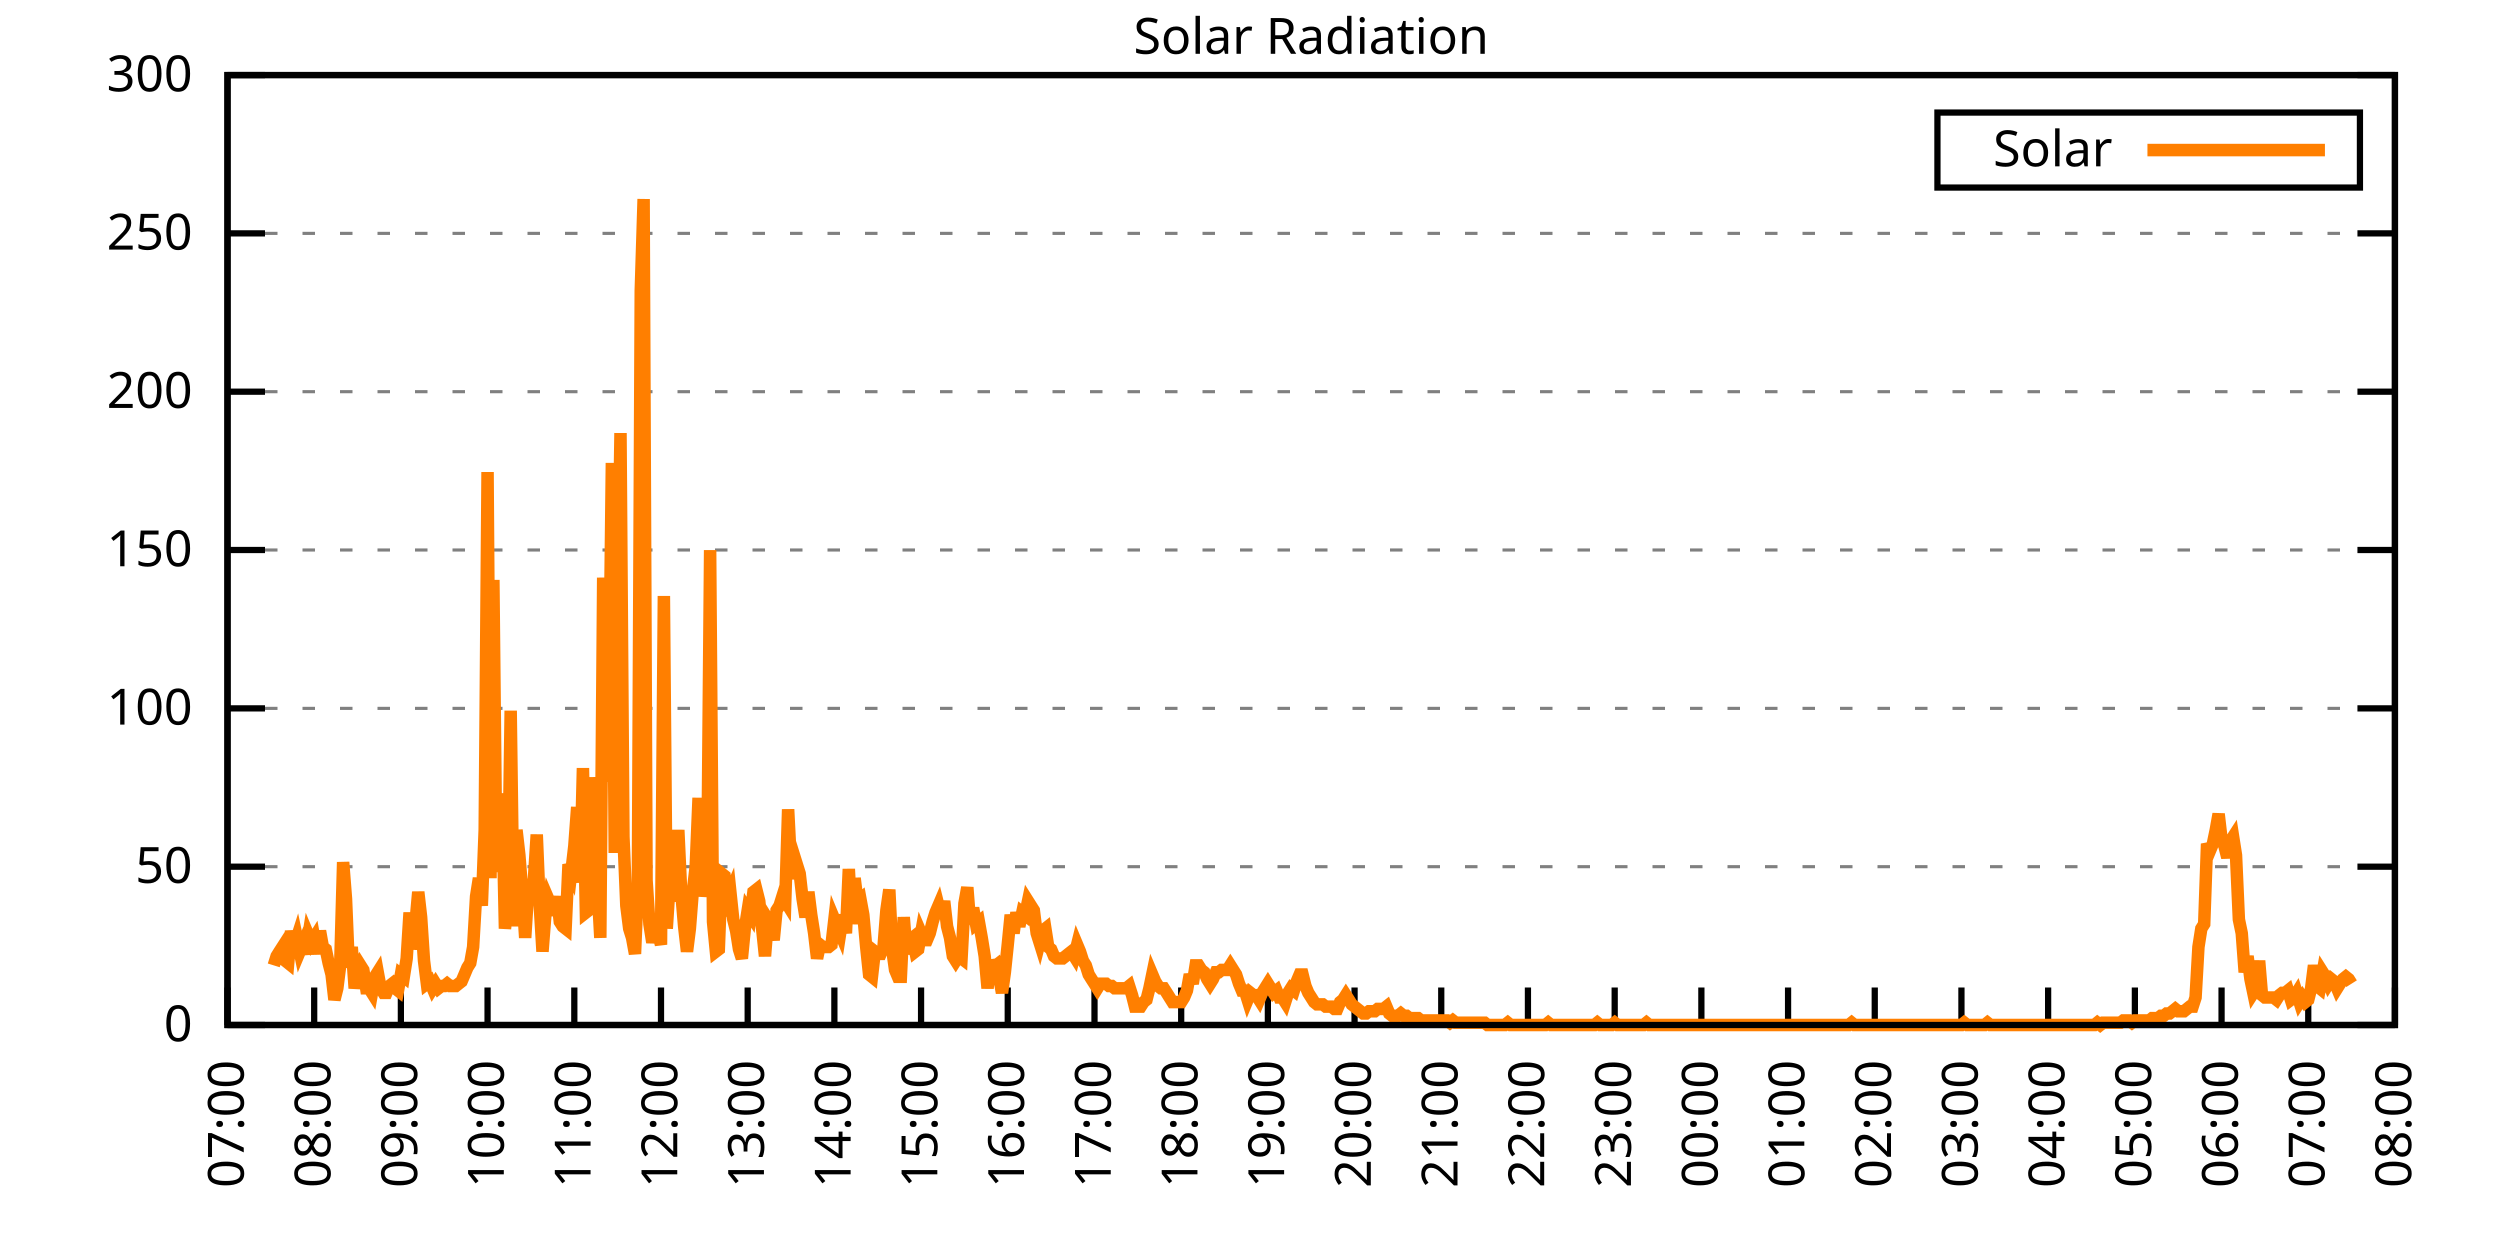
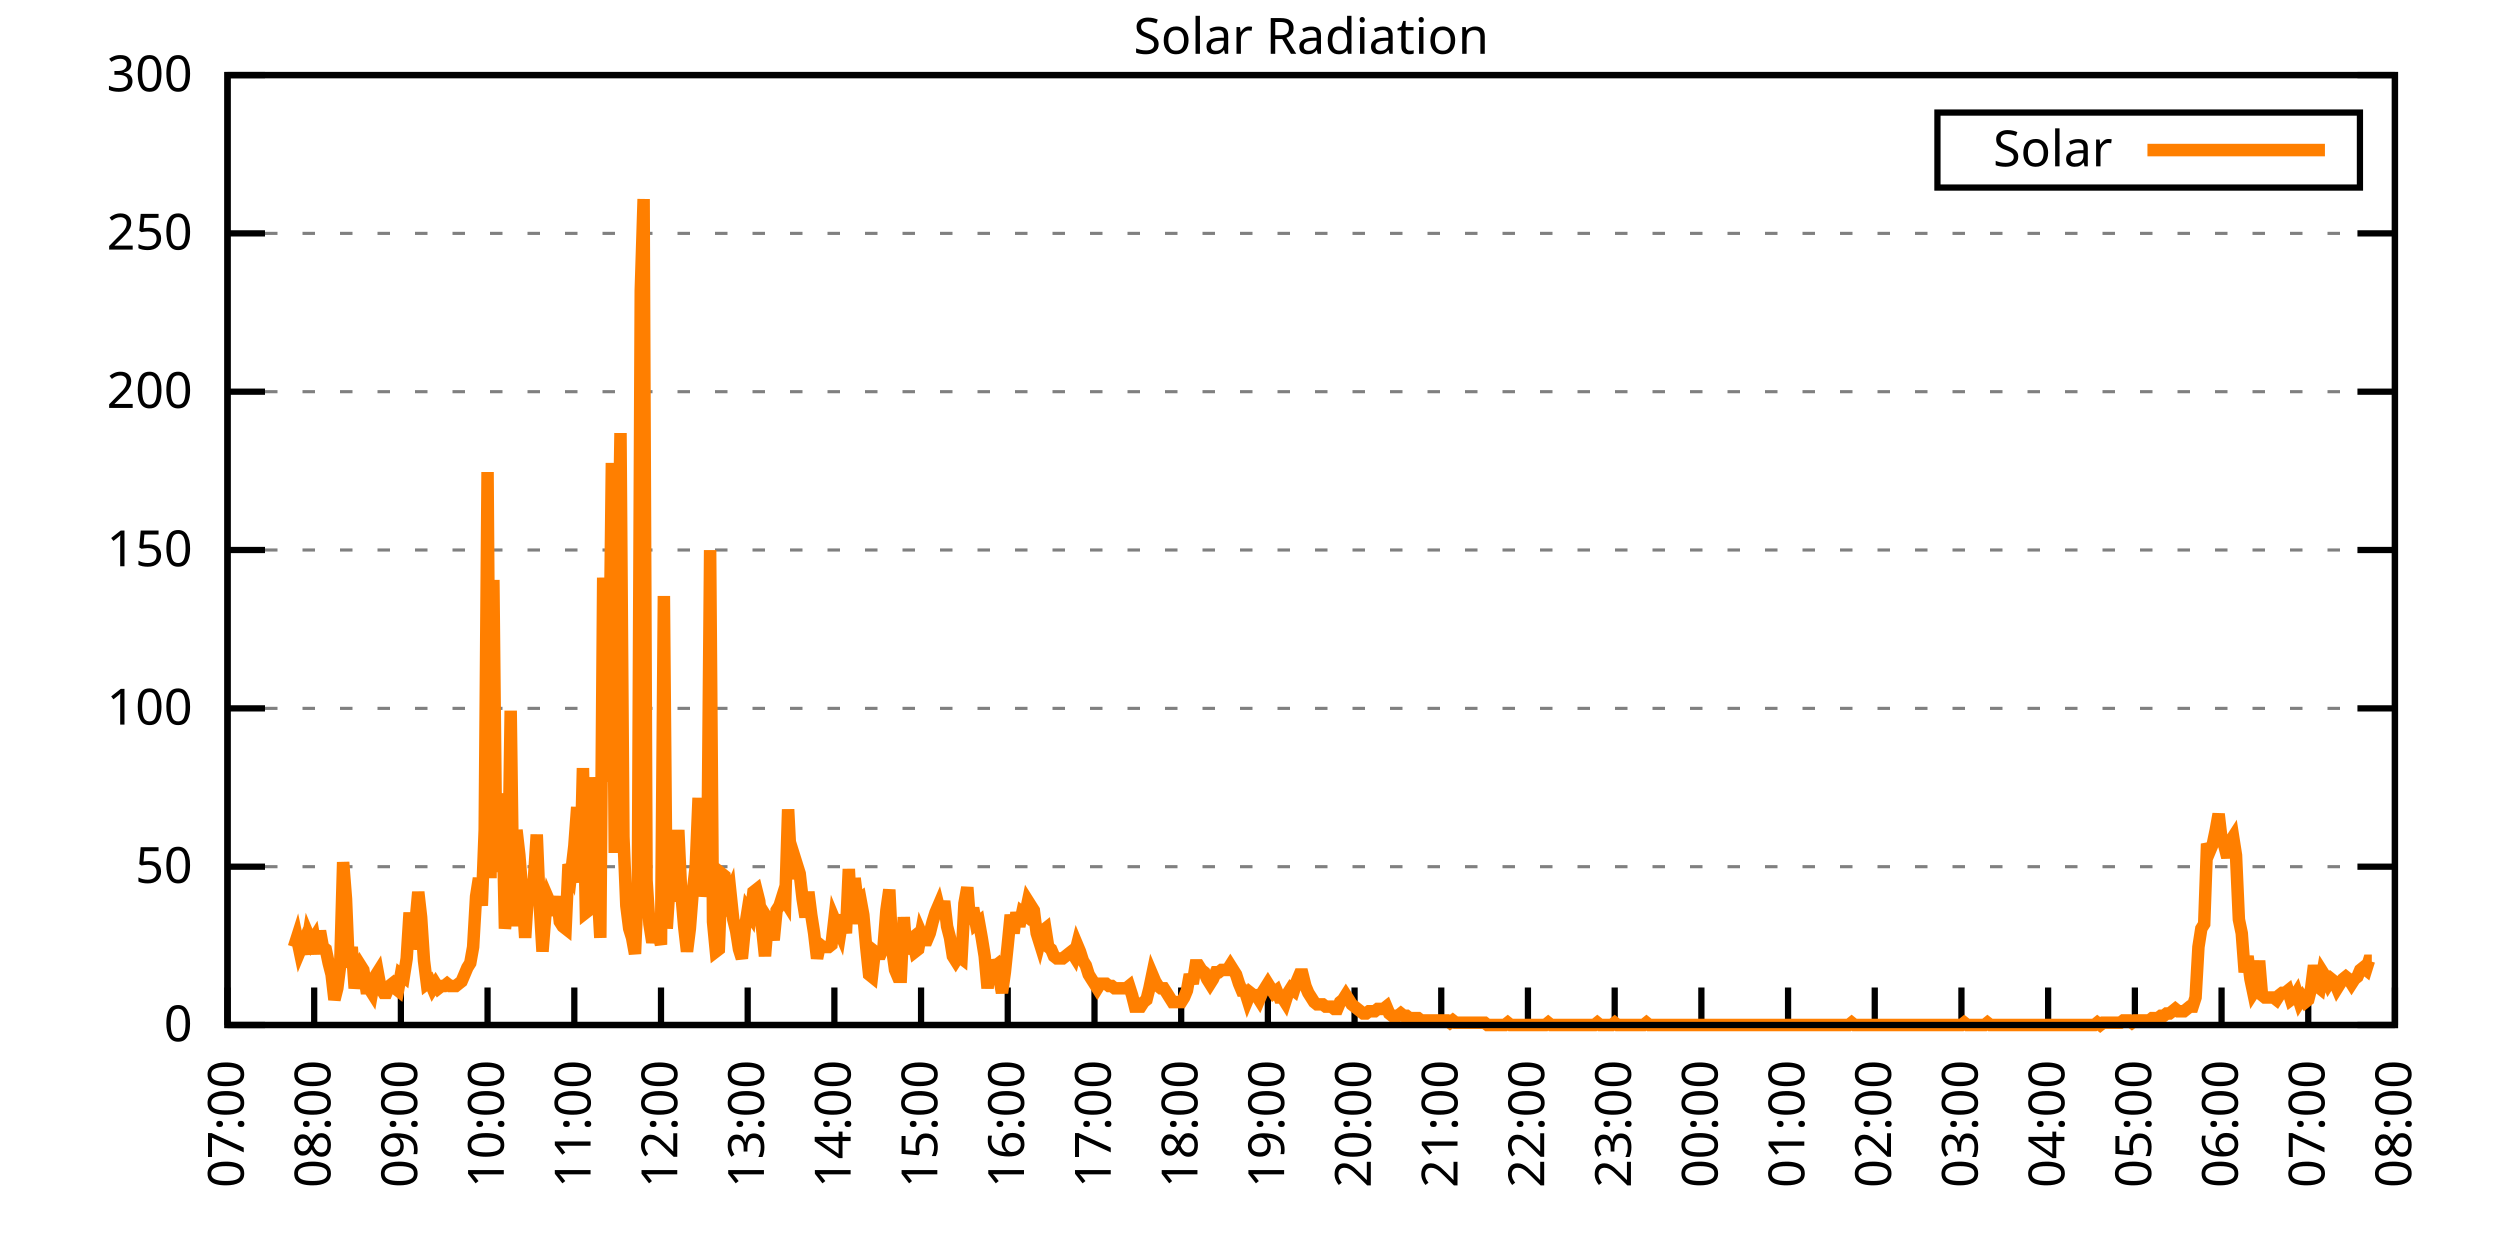
<svg xmlns="http://www.w3.org/2000/svg" xmlns:xlink="http://www.w3.org/1999/xlink" width="400" height="200" viewBox="0 0 400 200">
  <g id="gnuplot_canvas">
    <rect x="0" y="0" width="400" height="200" fill="none" />
    <defs>
      <circle id="gpDot" r="0.5" stroke-width="0.5" stroke="currentColor" />
      <path id="gpPt0" stroke-width="0.333" stroke="currentColor" d="M-1,0 h2 M0,-1 v2" />
      <path id="gpPt1" stroke-width="0.333" stroke="currentColor" d="M-1,-1 L1,1 M1,-1 L-1,1" />
      <path id="gpPt2" stroke-width="0.333" stroke="currentColor" d="M-1,0 L1,0 M0,-1 L0,1 M-1,-1 L1,1 M-1,1 L1,-1" />
      <rect id="gpPt3" stroke-width="0.333" stroke="currentColor" x="-1" y="-1" width="2" height="2" />
      <rect id="gpPt4" stroke-width="0.333" stroke="currentColor" fill="currentColor" x="-1" y="-1" width="2" height="2" />
      <circle id="gpPt5" stroke-width="0.333" stroke="currentColor" cx="0" cy="0" r="1" />
      <use xlink:href="#gpPt5" id="gpPt6" fill="currentColor" stroke="none" />
      <path id="gpPt7" stroke-width="0.333" stroke="currentColor" d="M0,-1.33 L-1.33,0.67 L1.33,0.67 z" />
      <use xlink:href="#gpPt7" id="gpPt8" fill="currentColor" stroke="none" />
      <use xlink:href="#gpPt7" id="gpPt9" stroke="currentColor" transform="rotate(180)" />
      <use xlink:href="#gpPt9" id="gpPt10" fill="currentColor" stroke="none" />
      <use xlink:href="#gpPt3" id="gpPt11" stroke="currentColor" transform="rotate(45)" />
      <use xlink:href="#gpPt11" id="gpPt12" fill="currentColor" stroke="none" />
      <path id="gpPt13" stroke-width="0.333" stroke="currentColor" d="M0,1.330 L1.265,0.411 L0.782,-1.067 L-0.782,-1.076 L-1.265,0.411 z" />
      <use xlink:href="#gpPt13" id="gpPt14" fill="currentColor" stroke="none" />
      <filter id="textbox" filterUnits="objectBoundingBox" x="0" y="0" height="1" width="1">
        <feFlood flood-color="white" flood-opacity="1" result="bgnd" />
        <feComposite in="SourceGraphic" in2="bgnd" operator="atop" />
      </filter>
      <filter id="greybox" filterUnits="objectBoundingBox" x="0" y="0" height="1" width="1">
        <feFlood flood-color="lightgrey" flood-opacity="1" result="grey" />
        <feComposite in="SourceGraphic" in2="grey" operator="atop" />
      </filter>
    </defs>
    <g fill="none" color="white" stroke="currentColor" stroke-width="1.00" stroke-linecap="butt" stroke-linejoin="miter">
</g>
    <g fill="none" color="black" stroke="currentColor" stroke-width="1.00" stroke-linecap="butt" stroke-linejoin="miter">
      <g stroke="none" shape-rendering="crispEdges">
        <polygon fill="rgb(255, 255, 255)" points="36.40,164.00 383.18,164.00 383.18,12.02 36.40,12.02 " />
      </g>
    </g>
    <g fill="none" color="black" stroke="currentColor" stroke-width="1.00" stroke-linecap="butt" stroke-linejoin="miter">
</g>
    <g fill="none" color="black" stroke="black" stroke-width="0.50" stroke-linecap="butt" stroke-linejoin="miter">
</g>
    <g fill="none" color="gray" stroke="currentColor" stroke-width="0.50" stroke-linecap="butt" stroke-linejoin="miter">
      <path stroke="gray" stroke-dasharray="2,4" class="gridline" d="M36.40,164.00 L383.19,164.00  " />
    </g>
    <g fill="none" color="gray" stroke="gray" stroke-width="1.00" stroke-linecap="butt" stroke-linejoin="miter">
</g>
    <g fill="none" color="black" stroke="currentColor" stroke-width="1.00" stroke-linecap="butt" stroke-linejoin="miter">
      <path stroke="black" d="M36.40,164.00 L42.40,164.00 M383.19,164.00 L377.19,164.00  " />
      <g transform="translate(30.80,166.60)" stroke="none" fill="black" font-family="Sans" font-size="8.00" text-anchor="end">
        <text>
          <tspan font-family="Sans"> 0</tspan>
        </text>
      </g>
    </g>
    <g fill="none" color="black" stroke="currentColor" stroke-width="1.00" stroke-linecap="butt" stroke-linejoin="miter">
</g>
    <g fill="none" color="black" stroke="black" stroke-width="0.50" stroke-linecap="butt" stroke-linejoin="miter">
</g>
    <g fill="none" color="gray" stroke="currentColor" stroke-width="0.50" stroke-linecap="butt" stroke-linejoin="miter">
      <path stroke="gray" stroke-dasharray="2,4" class="gridline" d="M36.40,138.67 L383.19,138.67  " />
    </g>
    <g fill="none" color="gray" stroke="gray" stroke-width="1.00" stroke-linecap="butt" stroke-linejoin="miter">
</g>
    <g fill="none" color="black" stroke="currentColor" stroke-width="1.00" stroke-linecap="butt" stroke-linejoin="miter">
      <path stroke="black" d="M36.40,138.67 L42.40,138.67 M383.19,138.67 L377.19,138.67  " />
      <g transform="translate(30.80,141.27)" stroke="none" fill="black" font-family="Sans" font-size="8.00" text-anchor="end">
        <text>
          <tspan font-family="Sans"> 50</tspan>
        </text>
      </g>
    </g>
    <g fill="none" color="black" stroke="currentColor" stroke-width="1.00" stroke-linecap="butt" stroke-linejoin="miter">
</g>
    <g fill="none" color="black" stroke="black" stroke-width="0.50" stroke-linecap="butt" stroke-linejoin="miter">
</g>
    <g fill="none" color="gray" stroke="currentColor" stroke-width="0.50" stroke-linecap="butt" stroke-linejoin="miter">
      <path stroke="gray" stroke-dasharray="2,4" class="gridline" d="M36.40,113.34 L383.19,113.34  " />
    </g>
    <g fill="none" color="gray" stroke="gray" stroke-width="1.00" stroke-linecap="butt" stroke-linejoin="miter">
</g>
    <g fill="none" color="black" stroke="currentColor" stroke-width="1.00" stroke-linecap="butt" stroke-linejoin="miter">
      <path stroke="black" d="M36.40,113.34 L42.40,113.34 M383.19,113.34 L377.19,113.34  " />
      <g transform="translate(30.80,115.94)" stroke="none" fill="black" font-family="Sans" font-size="8.00" text-anchor="end">
        <text>
          <tspan font-family="Sans"> 100</tspan>
        </text>
      </g>
    </g>
    <g fill="none" color="black" stroke="currentColor" stroke-width="1.00" stroke-linecap="butt" stroke-linejoin="miter">
</g>
    <g fill="none" color="black" stroke="black" stroke-width="0.50" stroke-linecap="butt" stroke-linejoin="miter">
</g>
    <g fill="none" color="gray" stroke="currentColor" stroke-width="0.50" stroke-linecap="butt" stroke-linejoin="miter">
      <path stroke="gray" stroke-dasharray="2,4" class="gridline" d="M36.40,88.00 L383.19,88.00  " />
    </g>
    <g fill="none" color="gray" stroke="gray" stroke-width="1.00" stroke-linecap="butt" stroke-linejoin="miter">
</g>
    <g fill="none" color="black" stroke="currentColor" stroke-width="1.00" stroke-linecap="butt" stroke-linejoin="miter">
      <path stroke="black" d="M36.40,88.00 L42.40,88.00 M383.19,88.00 L377.19,88.00  " />
      <g transform="translate(30.80,90.60)" stroke="none" fill="black" font-family="Sans" font-size="8.00" text-anchor="end">
        <text>
          <tspan font-family="Sans"> 150</tspan>
        </text>
      </g>
    </g>
    <g fill="none" color="black" stroke="currentColor" stroke-width="1.00" stroke-linecap="butt" stroke-linejoin="miter">
</g>
    <g fill="none" color="black" stroke="black" stroke-width="0.50" stroke-linecap="butt" stroke-linejoin="miter">
</g>
    <g fill="none" color="gray" stroke="currentColor" stroke-width="0.50" stroke-linecap="butt" stroke-linejoin="miter">
      <path stroke="gray" stroke-dasharray="2,4" class="gridline" d="M36.40,62.67 L383.19,62.67  " />
    </g>
    <g fill="none" color="gray" stroke="gray" stroke-width="1.00" stroke-linecap="butt" stroke-linejoin="miter">
</g>
    <g fill="none" color="black" stroke="currentColor" stroke-width="1.00" stroke-linecap="butt" stroke-linejoin="miter">
      <path stroke="black" d="M36.40,62.67 L42.40,62.67 M383.19,62.67 L377.19,62.67  " />
      <g transform="translate(30.80,65.27)" stroke="none" fill="black" font-family="Sans" font-size="8.00" text-anchor="end">
        <text>
          <tspan font-family="Sans"> 200</tspan>
        </text>
      </g>
    </g>
    <g fill="none" color="black" stroke="currentColor" stroke-width="1.00" stroke-linecap="butt" stroke-linejoin="miter">
</g>
    <g fill="none" color="black" stroke="black" stroke-width="0.50" stroke-linecap="butt" stroke-linejoin="miter">
</g>
    <g fill="none" color="gray" stroke="currentColor" stroke-width="0.50" stroke-linecap="butt" stroke-linejoin="miter">
      <path stroke="gray" stroke-dasharray="2,4" class="gridline" d="M36.40,37.34 L383.19,37.34  " />
    </g>
    <g fill="none" color="gray" stroke="gray" stroke-width="1.00" stroke-linecap="butt" stroke-linejoin="miter">
</g>
    <g fill="none" color="black" stroke="currentColor" stroke-width="1.00" stroke-linecap="butt" stroke-linejoin="miter">
      <path stroke="black" d="M36.40,37.34 L42.40,37.34 M383.19,37.34 L377.19,37.34  " />
      <g transform="translate(30.80,39.94)" stroke="none" fill="black" font-family="Sans" font-size="8.00" text-anchor="end">
        <text>
          <tspan font-family="Sans"> 250</tspan>
        </text>
      </g>
    </g>
    <g fill="none" color="black" stroke="currentColor" stroke-width="1.00" stroke-linecap="butt" stroke-linejoin="miter">
</g>
    <g fill="none" color="black" stroke="black" stroke-width="0.50" stroke-linecap="butt" stroke-linejoin="miter">
</g>
    <g fill="none" color="gray" stroke="currentColor" stroke-width="0.50" stroke-linecap="butt" stroke-linejoin="miter">
      <path stroke="gray" stroke-dasharray="2,4" class="gridline" d="M36.40,12.01 L383.19,12.01  " />
    </g>
    <g fill="none" color="gray" stroke="gray" stroke-width="1.00" stroke-linecap="butt" stroke-linejoin="miter">
</g>
    <g fill="none" color="black" stroke="currentColor" stroke-width="1.00" stroke-linecap="butt" stroke-linejoin="miter">
      <path stroke="black" d="M36.40,12.01 L42.40,12.01 M383.19,12.01 L377.19,12.01  " />
      <g transform="translate(30.80,14.61)" stroke="none" fill="black" font-family="Sans" font-size="8.00" text-anchor="end">
        <text>
          <tspan font-family="Sans"> 300</tspan>
        </text>
      </g>
    </g>
    <g fill="none" color="black" stroke="currentColor" stroke-width="1.00" stroke-linecap="butt" stroke-linejoin="miter">
      <path stroke="black" d="M36.40,164.00 L36.40,158.00  " />
      <g transform="translate(39.00,169.60) rotate(270.00)" stroke="none" fill="black" font-family="Sans" font-size="8.00" text-anchor="end">
        <text>
          <tspan font-family="Sans">07:00</tspan>
        </text>
      </g>
    </g>
    <g fill="none" color="black" stroke="currentColor" stroke-width="1.00" stroke-linecap="butt" stroke-linejoin="miter">
      <path stroke="black" d="M50.27,164.00 L50.27,158.00  " />
      <g transform="translate(52.87,169.60) rotate(270.00)" stroke="none" fill="black" font-family="Sans" font-size="8.00" text-anchor="end">
        <text>
          <tspan font-family="Sans">08:00</tspan>
        </text>
      </g>
    </g>
    <g fill="none" color="black" stroke="currentColor" stroke-width="1.00" stroke-linecap="butt" stroke-linejoin="miter">
      <path stroke="black" d="M64.14,164.00 L64.14,158.00  " />
      <g transform="translate(66.74,169.60) rotate(270.00)" stroke="none" fill="black" font-family="Sans" font-size="8.00" text-anchor="end">
        <text>
          <tspan font-family="Sans">09:00</tspan>
        </text>
      </g>
    </g>
    <g fill="none" color="black" stroke="currentColor" stroke-width="1.00" stroke-linecap="butt" stroke-linejoin="miter">
      <path stroke="black" d="M78.01,164.00 L78.01,158.00  " />
      <g transform="translate(80.61,169.60) rotate(270.00)" stroke="none" fill="black" font-family="Sans" font-size="8.00" text-anchor="end">
        <text>
          <tspan font-family="Sans">10:00</tspan>
        </text>
      </g>
    </g>
    <g fill="none" color="black" stroke="currentColor" stroke-width="1.00" stroke-linecap="butt" stroke-linejoin="miter">
      <path stroke="black" d="M91.89,164.00 L91.89,158.00  " />
      <g transform="translate(94.49,169.60) rotate(270.00)" stroke="none" fill="black" font-family="Sans" font-size="8.00" text-anchor="end">
        <text>
          <tspan font-family="Sans">11:00</tspan>
        </text>
      </g>
    </g>
    <g fill="none" color="black" stroke="currentColor" stroke-width="1.00" stroke-linecap="butt" stroke-linejoin="miter">
      <path stroke="black" d="M105.76,164.00 L105.76,158.00  " />
      <g transform="translate(108.36,169.60) rotate(270.00)" stroke="none" fill="black" font-family="Sans" font-size="8.00" text-anchor="end">
        <text>
          <tspan font-family="Sans">12:00</tspan>
        </text>
      </g>
    </g>
    <g fill="none" color="black" stroke="currentColor" stroke-width="1.00" stroke-linecap="butt" stroke-linejoin="miter">
      <path stroke="black" d="M119.63,164.00 L119.63,158.00  " />
      <g transform="translate(122.23,169.60) rotate(270.00)" stroke="none" fill="black" font-family="Sans" font-size="8.00" text-anchor="end">
        <text>
          <tspan font-family="Sans">13:00</tspan>
        </text>
      </g>
    </g>
    <g fill="none" color="black" stroke="currentColor" stroke-width="1.00" stroke-linecap="butt" stroke-linejoin="miter">
      <path stroke="black" d="M133.50,164.00 L133.50,158.00  " />
      <g transform="translate(136.10,169.60) rotate(270.00)" stroke="none" fill="black" font-family="Sans" font-size="8.00" text-anchor="end">
        <text>
          <tspan font-family="Sans">14:00</tspan>
        </text>
      </g>
    </g>
    <g fill="none" color="black" stroke="currentColor" stroke-width="1.00" stroke-linecap="butt" stroke-linejoin="miter">
      <path stroke="black" d="M147.37,164.00 L147.37,158.00  " />
      <g transform="translate(149.97,169.60) rotate(270.00)" stroke="none" fill="black" font-family="Sans" font-size="8.00" text-anchor="end">
        <text>
          <tspan font-family="Sans">15:00</tspan>
        </text>
      </g>
    </g>
    <g fill="none" color="black" stroke="currentColor" stroke-width="1.00" stroke-linecap="butt" stroke-linejoin="miter">
      <path stroke="black" d="M161.24,164.00 L161.24,158.00  " />
      <g transform="translate(163.84,169.60) rotate(270.00)" stroke="none" fill="black" font-family="Sans" font-size="8.00" text-anchor="end">
        <text>
          <tspan font-family="Sans">16:00</tspan>
        </text>
      </g>
    </g>
    <g fill="none" color="black" stroke="currentColor" stroke-width="1.00" stroke-linecap="butt" stroke-linejoin="miter">
      <path stroke="black" d="M175.12,164.00 L175.12,158.00  " />
      <g transform="translate(177.72,169.60) rotate(270.00)" stroke="none" fill="black" font-family="Sans" font-size="8.00" text-anchor="end">
        <text>
          <tspan font-family="Sans">17:00</tspan>
        </text>
      </g>
    </g>
    <g fill="none" color="black" stroke="currentColor" stroke-width="1.00" stroke-linecap="butt" stroke-linejoin="miter">
      <path stroke="black" d="M188.99,164.00 L188.99,158.00  " />
      <g transform="translate(191.59,169.60) rotate(270.00)" stroke="none" fill="black" font-family="Sans" font-size="8.00" text-anchor="end">
        <text>
          <tspan font-family="Sans">18:00</tspan>
        </text>
      </g>
    </g>
    <g fill="none" color="black" stroke="currentColor" stroke-width="1.00" stroke-linecap="butt" stroke-linejoin="miter">
      <path stroke="black" d="M202.86,164.00 L202.86,158.00  " />
      <g transform="translate(205.46,169.60) rotate(270.00)" stroke="none" fill="black" font-family="Sans" font-size="8.00" text-anchor="end">
        <text>
          <tspan font-family="Sans">19:00</tspan>
        </text>
      </g>
    </g>
    <g fill="none" color="black" stroke="currentColor" stroke-width="1.00" stroke-linecap="butt" stroke-linejoin="miter">
      <path stroke="black" d="M216.73,164.00 L216.73,158.00  " />
      <g transform="translate(219.33,169.60) rotate(270.00)" stroke="none" fill="black" font-family="Sans" font-size="8.00" text-anchor="end">
        <text>
          <tspan font-family="Sans">20:00</tspan>
        </text>
      </g>
    </g>
    <g fill="none" color="black" stroke="currentColor" stroke-width="1.00" stroke-linecap="butt" stroke-linejoin="miter">
      <path stroke="black" d="M230.60,164.00 L230.60,158.00  " />
      <g transform="translate(233.20,169.60) rotate(270.00)" stroke="none" fill="black" font-family="Sans" font-size="8.00" text-anchor="end">
        <text>
          <tspan font-family="Sans">21:00</tspan>
        </text>
      </g>
    </g>
    <g fill="none" color="black" stroke="currentColor" stroke-width="1.00" stroke-linecap="butt" stroke-linejoin="miter">
      <path stroke="black" d="M244.47,164.00 L244.47,158.00  " />
      <g transform="translate(247.07,169.60) rotate(270.00)" stroke="none" fill="black" font-family="Sans" font-size="8.00" text-anchor="end">
        <text>
          <tspan font-family="Sans">22:00</tspan>
        </text>
      </g>
    </g>
    <g fill="none" color="black" stroke="currentColor" stroke-width="1.00" stroke-linecap="butt" stroke-linejoin="miter">
      <path stroke="black" d="M258.35,164.00 L258.35,158.00  " />
      <g transform="translate(260.95,169.60) rotate(270.00)" stroke="none" fill="black" font-family="Sans" font-size="8.00" text-anchor="end">
        <text>
          <tspan font-family="Sans">23:00</tspan>
        </text>
      </g>
    </g>
    <g fill="none" color="black" stroke="currentColor" stroke-width="1.00" stroke-linecap="butt" stroke-linejoin="miter">
      <path stroke="black" d="M272.22,164.00 L272.22,158.00  " />
      <g transform="translate(274.82,169.60) rotate(270.00)" stroke="none" fill="black" font-family="Sans" font-size="8.00" text-anchor="end">
        <text>
          <tspan font-family="Sans">00:00</tspan>
        </text>
      </g>
    </g>
    <g fill="none" color="black" stroke="currentColor" stroke-width="1.00" stroke-linecap="butt" stroke-linejoin="miter">
      <path stroke="black" d="M286.09,164.00 L286.09,158.00  " />
      <g transform="translate(288.69,169.60) rotate(270.00)" stroke="none" fill="black" font-family="Sans" font-size="8.00" text-anchor="end">
        <text>
          <tspan font-family="Sans">01:00</tspan>
        </text>
      </g>
    </g>
    <g fill="none" color="black" stroke="currentColor" stroke-width="1.00" stroke-linecap="butt" stroke-linejoin="miter">
      <path stroke="black" d="M299.96,164.00 L299.96,158.00  " />
      <g transform="translate(302.56,169.60) rotate(270.00)" stroke="none" fill="black" font-family="Sans" font-size="8.00" text-anchor="end">
        <text>
          <tspan font-family="Sans">02:00</tspan>
        </text>
      </g>
    </g>
    <g fill="none" color="black" stroke="currentColor" stroke-width="1.00" stroke-linecap="butt" stroke-linejoin="miter">
      <path stroke="black" d="M313.83,164.00 L313.83,158.00  " />
      <g transform="translate(316.43,169.60) rotate(270.00)" stroke="none" fill="black" font-family="Sans" font-size="8.00" text-anchor="end">
        <text>
          <tspan font-family="Sans">03:00</tspan>
        </text>
      </g>
    </g>
    <g fill="none" color="black" stroke="currentColor" stroke-width="1.00" stroke-linecap="butt" stroke-linejoin="miter">
      <path stroke="black" d="M327.70,164.00 L327.70,158.00  " />
      <g transform="translate(330.30,169.60) rotate(270.00)" stroke="none" fill="black" font-family="Sans" font-size="8.00" text-anchor="end">
        <text>
          <tspan font-family="Sans">04:00</tspan>
        </text>
      </g>
    </g>
    <g fill="none" color="black" stroke="currentColor" stroke-width="1.00" stroke-linecap="butt" stroke-linejoin="miter">
      <path stroke="black" d="M341.58,164.00 L341.58,158.00  " />
      <g transform="translate(344.18,169.60) rotate(270.00)" stroke="none" fill="black" font-family="Sans" font-size="8.00" text-anchor="end">
        <text>
          <tspan font-family="Sans">05:00</tspan>
        </text>
      </g>
    </g>
    <g fill="none" color="black" stroke="currentColor" stroke-width="1.00" stroke-linecap="butt" stroke-linejoin="miter">
      <path stroke="black" d="M355.45,164.00 L355.45,158.00  " />
      <g transform="translate(358.05,169.60) rotate(270.00)" stroke="none" fill="black" font-family="Sans" font-size="8.00" text-anchor="end">
        <text>
          <tspan font-family="Sans">06:00</tspan>
        </text>
      </g>
    </g>
    <g fill="none" color="black" stroke="currentColor" stroke-width="1.00" stroke-linecap="butt" stroke-linejoin="miter">
      <path stroke="black" d="M369.32,164.00 L369.32,158.00  " />
      <g transform="translate(371.92,169.60) rotate(270.00)" stroke="none" fill="black" font-family="Sans" font-size="8.00" text-anchor="end">
        <text>
          <tspan font-family="Sans">07:00</tspan>
        </text>
      </g>
    </g>
    <g fill="none" color="black" stroke="currentColor" stroke-width="1.00" stroke-linecap="butt" stroke-linejoin="miter">
      <path stroke="black" d="M383.19,164.00 L383.19,158.00  " />
      <g transform="translate(385.79,169.60) rotate(270.00)" stroke="none" fill="black" font-family="Sans" font-size="8.00" text-anchor="end">
        <text>
          <tspan font-family="Sans">08:00</tspan>
        </text>
      </g>
    </g>
    <g fill="none" color="black" stroke="currentColor" stroke-width="1.00" stroke-linecap="butt" stroke-linejoin="miter">
</g>
    <g fill="none" color="black" stroke="currentColor" stroke-width="1.00" stroke-linecap="butt" stroke-linejoin="miter">
      <path stroke="black" d="M36.40,12.01 L36.40,164.00 L383.19,164.00 L383.19,12.01 L36.40,12.01 Z  " />
    </g>
    <g fill="none" color="black" stroke="currentColor" stroke-width="1.00" stroke-linecap="butt" stroke-linejoin="miter">
</g>
    <g fill="none" color="black" stroke="currentColor" stroke-width="1.00" stroke-linecap="butt" stroke-linejoin="miter">
      <path stroke="black" d="M309.99,30.01 L309.99,18.01 L377.59,18.01 L377.59,30.01 L309.99,30.01 Z  " />
    </g>
    <g id="Solar_Radiation_plot_1">
      <g fill="none" color="white" stroke="black" stroke-width="2.00" stroke-linecap="butt" stroke-linejoin="miter">
</g>
      <g fill="none" color="black" stroke="currentColor" stroke-width="2.00" stroke-linecap="butt" stroke-linejoin="miter">
        <g transform="translate(337.99,26.61)" stroke="none" fill="black" font-family="Sans" font-size="8.00" text-anchor="end">
          <text>
            <tspan font-family="Sans">Solar</tspan>
          </text>
        </g>
      </g>
      <g fill="none" color="black" stroke="currentColor" stroke-width="2.00" stroke-linecap="butt" stroke-linejoin="miter">
-         <path stroke="rgb(255, 127,   0)" d="M343.59,24.01 L371.99,24.01 M43.80,154.46 L44.26,152.99 L44.72,152.25 L45.19,151.52 L45.65,153.72 L46.11,154.09   L46.57,148.95 L47.03,151.52 L47.50,150.05 L47.96,152.25 L48.42,151.15 L48.88,152.62 L49.35,149.68 L49.81,150.79   L50.27,150.05 L50.73,152.62 L51.20,148.95 L51.66,151.52 L52.12,151.89 L52.58,154.09 L53.05,155.92 L53.51,159.96   L53.97,158.13 L54.43,154.46 L54.90,137.94 L55.36,143.81 L55.82,154.82 L56.28,151.52 L56.75,158.13 L57.21,155.56   L57.67,154.46 L58.13,155.19 L58.59,158.13 L59.06,158.13 L59.52,158.86 L59.98,156.29 L60.44,155.56 L60.91,158.13   L61.37,158.86 L61.83,158.86 L62.29,157.76 L62.76,157.39 L63.22,158.13 L63.68,158.49 L64.14,155.92 L64.61,156.29   L65.07,153.35 L65.53,146.01 L65.99,151.89 L66.46,147.85 L66.92,142.71 L67.38,146.75 L67.84,153.72 L68.30,157.39   L68.77,157.03 L69.23,158.13 L69.69,157.39 L70.15,158.13 L70.62,157.76 L71.08,157.76 L71.54,157.39 L72.00,157.76   L72.47,157.76 L72.93,157.76 L73.39,157.39 L73.85,157.03 L74.32,155.92 L74.78,154.82 L75.24,154.09 L75.70,151.52   L76.17,143.44 L76.63,140.51 L77.09,144.91 L77.55,132.80 L78.01,75.53 L78.48,140.51 L78.94,92.79 L79.40,137.20   L79.86,139.41 L80.33,126.93 L80.79,148.58 L81.25,144.91 L81.71,113.71 L82.18,148.22 L82.64,132.80 L83.10,136.84   L83.56,142.71 L84.03,150.05 L84.49,142.71 L84.95,141.61 L85.41,140.87 L85.88,133.53 L86.34,144.55 L86.80,152.25   L87.26,146.38 L87.72,143.81 L88.19,144.91 L88.65,146.38 L89.11,143.44 L89.57,147.48 L90.04,148.22 L90.50,148.58   L90.96,138.30 L91.42,139.41 L91.89,135.37 L92.35,129.13 L92.81,141.24 L93.27,122.89 L93.74,146.01 L94.20,145.65   L94.66,124.36 L95.12,135.37 L95.59,141.61 L96.05,150.05 L96.51,92.42 L96.97,125.09 L97.44,113.34 L97.90,74.07   L98.36,136.47 L98.82,98.66 L99.28,69.29 L99.75,133.90 L100.21,144.91 L100.67,148.58 L101.13,150.05 L101.60,152.62   L102.06,141.61 L102.52,46.54 L102.98,31.85 L103.45,140.87 L103.91,147.85 L104.37,150.79 L104.83,148.58 L105.30,149.32   L105.76,151.15 L106.22,95.36 L106.68,148.58 L107.15,141.24 L107.61,144.18 L108.07,140.87 L108.53,132.80 L108.99,142.71   L109.46,148.22 L109.92,152.25 L110.38,148.58 L110.84,142.71 L111.31,138.67 L111.77,127.66 L112.23,143.44 L112.69,139.77   L113.16,140.14 L113.62,88.02 L114.08,147.48 L114.54,152.25 L115.01,151.89 L115.47,139.77 L115.93,140.14 L116.39,143.81   L116.86,142.71 L117.32,147.11 L117.78,148.95 L118.24,151.89 L118.70,153.35 L119.17,148.58 L119.63,145.65 L120.09,146.38   L120.55,142.71 L121.02,142.34 L121.48,144.18 L121.94,148.58 L122.40,152.99 L122.87,147.11 L123.33,147.85 L123.79,150.42   L124.25,145.65 L124.72,144.91 L125.18,143.44 L125.64,144.18 L126.10,129.49 L126.57,138.67 L127.03,140.51 L127.49,138.30   L127.95,139.77 L128.41,143.81 L128.88,146.75 L129.34,142.71 L129.80,146.38 L130.26,149.32 L130.73,153.35 L131.19,151.15   L131.65,151.52 L132.11,151.52 L132.58,151.52 L133.04,151.15 L133.50,147.11 L133.96,148.22 L134.43,149.32 L134.89,146.38   L135.35,149.32 L135.81,139.04 L136.28,147.85 L136.74,140.51 L137.20,144.18 L137.66,143.81 L138.13,146.38 L138.59,151.52   L139.05,155.92 L139.51,156.29 L139.97,152.25 L140.44,152.62 L140.90,152.62 L141.36,151.52 L141.82,145.65 L142.29,142.34   L142.75,151.89 L143.21,155.19 L143.67,156.29 L144.14,156.29 L144.60,146.75 L145.06,152.62 L145.52,150.42 L145.99,150.05   L146.45,152.25 L146.91,151.89 L147.37,149.32 L147.84,150.42 L148.30,150.42 L148.76,149.32 L149.22,147.48 L149.68,146.01   L150.15,144.91 L150.61,146.75 L151.07,144.18 L151.53,148.22 L152.00,150.05 L152.46,152.99 L152.92,153.72 L153.38,152.99   L153.85,153.35 L154.31,144.55 L154.77,141.98 L155.23,147.85 L155.70,145.28 L156.16,147.85 L156.62,147.48 L157.08,150.05   L157.55,152.99 L158.01,158.13 L158.47,153.72 L158.93,154.82 L159.39,154.46 L159.86,156.29 L160.32,158.86 L160.78,155.56   L161.24,151.15 L161.71,146.38 L162.17,149.32 L162.63,146.01 L163.09,148.22 L163.56,146.01 L164.02,146.38 L164.48,144.18   L164.94,144.91 L165.41,145.65 L165.87,149.32 L166.33,150.79 L166.79,148.95 L167.26,148.58 L167.72,151.52 L168.18,151.89   L168.64,152.99 L169.10,153.35 L169.57,153.35 L170.03,153.35 L170.49,152.99 L170.95,152.62 L171.42,152.25 L171.88,152.99   L172.34,151.15 L172.80,152.25 L173.27,153.72 L173.73,154.46 L174.19,155.92 L174.65,156.66 L175.12,157.39 L175.58,158.13   L176.04,157.39 L176.50,157.39 L176.97,157.39 L177.43,157.76 L177.89,157.76 L178.35,158.13 L178.82,158.13 L179.28,158.13   L179.74,158.13 L180.20,158.13 L180.66,157.76 L181.13,159.23 L181.59,161.06 L182.05,161.06 L182.51,161.06 L182.98,160.33   L183.44,159.96 L183.90,158.13 L184.36,155.92 L184.83,157.03 L185.29,157.76 L185.75,158.13 L186.21,158.13 L186.68,158.86   L187.14,159.60 L187.60,160.33 L188.06,160.33 L188.53,160.33 L188.99,160.33 L189.45,159.60 L189.91,158.49 L190.37,155.92   L190.84,157.39 L191.30,154.46 L191.76,154.46 L192.22,155.19 L192.69,155.56 L193.15,156.66 L193.61,157.39 L194.07,156.66   L194.54,155.56 L195.00,155.56 L195.46,155.19 L195.92,155.19 L196.39,155.19 L196.85,154.46 L197.31,155.19 L197.77,155.92   L198.24,157.39 L198.70,158.49 L199.16,158.49 L199.62,159.96 L200.08,158.86 L200.55,159.23 L201.01,159.23 L201.47,159.96   L201.93,158.86 L202.40,158.13 L202.86,157.39 L203.32,158.13 L203.78,158.86 L204.25,158.49 L204.71,159.60 L205.17,159.60   L205.63,160.33 L206.10,158.86 L206.56,158.13 L207.02,158.49 L207.48,157.03 L207.95,155.92 L208.41,155.92 L208.87,157.76   L209.33,158.86 L209.80,159.60 L210.26,160.33 L210.72,160.70 L211.18,160.70 L211.64,160.70 L212.11,161.06 L212.57,161.06   L213.03,161.06 L213.49,161.43 L213.96,161.43 L214.42,160.33 L214.88,159.96 L215.34,159.23 L215.81,159.96 L216.27,160.70   L216.73,161.06 L217.19,161.43 L217.66,161.80 L218.12,162.16 L218.58,162.16 L219.04,161.80 L219.51,161.80 L219.97,161.80   L220.43,161.43 L220.89,161.43 L221.35,161.43 L221.82,161.06 L222.28,162.16 L222.74,162.53 L223.20,162.53 L223.67,162.53   L224.13,162.16 L224.59,162.53 L225.05,162.53 L225.52,162.90 L225.98,162.90 L226.44,162.90 L226.90,162.90 L227.37,163.27   L227.83,163.27 L228.29,163.27 L228.75,163.27 L229.22,163.27 L229.68,163.27 L230.14,163.27 L230.60,163.27 L231.06,163.27   L231.53,163.27 L231.99,163.63 L232.45,163.27 L232.91,163.63 L233.38,163.63 L233.84,163.63 L234.30,163.63 L234.76,163.63   L235.23,163.63 L235.69,163.63 L236.15,163.63 L236.61,163.63 L237.08,163.63 L237.54,163.63 L238.00,164.00 L238.46,164.00   L238.93,164.00 L239.39,164.00 L239.85,164.00 L240.31,164.00 L240.77,164.00 L241.24,163.63 L241.70,164.00 L242.16,164.00   L242.62,164.00 L243.09,164.00 L243.55,164.00 L244.01,164.00 L244.47,164.00 L244.94,164.00 L245.40,164.00 L245.86,164.00   L246.32,164.00 L246.79,164.00 L247.25,164.00 L247.71,163.63 L248.17,164.00 L248.64,164.00 L249.10,164.00 L249.56,164.00   L250.02,164.00 L250.49,164.00 L250.95,164.00 L251.41,164.00 L251.87,164.00 L252.33,164.00 L252.80,164.00 L253.26,164.00   L253.72,164.00 L254.18,164.00 L254.65,164.00 L255.11,164.00 L255.57,163.63 L256.03,164.00 L256.50,164.00 L256.96,164.00   L257.42,164.00 L257.88,164.00 L258.35,163.63 L258.81,164.00 L259.27,164.00 L259.73,164.00 L260.20,164.00 L260.66,164.00   L261.12,164.00 L261.58,164.00 L262.04,164.00 L262.51,164.00 L262.97,164.00 L263.43,163.63 L263.89,164.00 L264.36,164.00   L264.82,164.00 L265.28,164.00 L265.74,164.00 L266.21,164.00 L266.67,164.00 L267.13,164.00 L267.59,164.00 L268.06,164.00   L268.52,164.00 L268.98,164.00 L269.44,164.00 L269.91,164.00 L270.37,164.00 L270.83,164.00 L271.29,164.00 L271.75,164.00   L272.22,164.00 L272.68,164.00 L273.14,164.00 L273.60,164.00 L274.07,164.00 L274.53,164.00 L274.99,164.00 L275.45,164.00   L275.92,164.00 L276.38,164.00 L276.84,164.00 L277.30,164.00 L277.77,164.00 L278.23,164.00 L278.69,164.00 L279.15,164.00   L279.62,164.00 L280.08,164.00 L280.54,164.00 L281.00,164.00 L281.46,164.00 L281.93,164.00 L282.39,164.00 L282.85,164.00   L283.31,164.00 L283.78,164.00 L284.24,164.00 L284.70,164.00 L285.16,164.00 L285.63,164.00 L286.09,164.00 L286.55,164.00   L287.01,164.00 L287.48,164.00 L287.94,164.00 L288.40,164.00 L288.86,164.00 L289.33,164.00 L289.79,164.00 L290.25,164.00   L290.71,164.00 L291.18,164.00 L291.64,164.00 L292.10,164.00 L292.56,164.00 L293.02,164.00 L293.49,164.00 L293.95,164.00   L294.41,164.00 L294.87,164.00 L295.34,164.00 L295.80,164.00 L296.26,163.63 L296.72,164.00 L297.19,164.00 L297.65,164.00   L298.11,164.00 L298.57,164.00 L299.04,164.00 L299.50,164.00 L299.96,164.00 L300.42,164.00 L300.89,164.00 L301.35,164.00   L301.81,164.00 L302.27,164.00 L302.73,164.00 L303.20,164.00 L303.66,164.00 L304.12,164.00 L304.58,164.00 L305.05,164.00   L305.51,164.00 L305.97,164.00 L306.43,164.00 L306.90,164.00 L307.36,164.00 L307.82,164.00 L308.28,164.00 L308.75,164.00   L309.21,164.00 L309.67,164.00 L310.13,164.00 L310.60,164.00 L311.06,164.00 L311.52,164.00 L311.98,164.00 L312.44,164.00   L312.91,164.00 L313.37,164.00 L313.83,164.00 L314.29,163.63 L314.76,164.00 L315.22,164.00 L315.68,164.00 L316.14,164.00   L316.61,164.00 L317.07,164.00 L317.53,164.00 L317.99,163.63 L318.46,164.00 L318.92,164.00 L319.38,164.00 L319.84,164.00   L320.31,164.00 L320.77,164.00 L321.23,164.00 L321.69,164.00 L322.15,164.00 L322.62,164.00 L323.08,164.00 L323.54,164.00   L324.00,164.00 L324.47,164.00 L324.93,164.00 L325.39,164.00 L325.85,164.00 L326.32,164.00 L326.78,164.00 L327.24,164.00   L327.70,164.00 L328.17,164.00 L328.63,164.00 L329.09,164.00 L329.55,164.00 L330.02,164.00 L330.48,164.00 L330.94,164.00   L331.40,164.00 L331.87,164.00 L332.33,164.00 L332.79,164.00 L333.25,164.00 L333.71,164.00 L334.18,164.00 L334.64,164.00   L335.10,164.00 L335.56,163.63 L336.03,164.00 L336.49,163.63 L336.95,163.63 L337.41,163.63 L337.88,163.63 L338.34,163.63   L338.80,163.63 L339.26,163.63 L339.73,163.27 L340.19,163.27 L340.65,163.27 L341.11,163.63 L341.58,163.27 L342.04,163.27   L342.50,163.27 L342.96,163.27 L343.42,163.27 L343.89,163.27 L344.35,162.90 L344.81,162.90 L345.27,162.90 L345.74,162.53   L346.20,162.53 L346.66,162.16 L347.12,162.16 L347.59,161.80 L348.05,161.43 L348.51,161.80 L348.97,161.80 L349.44,161.80   L349.90,161.43 L350.36,161.06 L350.82,161.06 L351.29,159.60 L351.75,151.52 L352.21,148.58 L352.67,147.85 L353.13,135.00   L353.60,136.10 L354.06,135.00 L354.52,132.80 L354.98,130.23 L355.45,134.27 L355.91,135.37 L356.37,137.20 L356.83,134.63   L357.30,133.90 L357.76,136.84 L358.22,147.11 L358.68,149.32 L359.15,155.56 L359.61,152.99 L360.07,156.66 L360.53,158.86   L361.00,158.13 L361.46,153.72 L361.92,159.23 L362.38,159.60 L362.84,159.60 L363.31,159.60 L363.77,159.60 L364.23,159.96   L364.69,159.23 L365.16,158.86 L365.62,158.86 L366.08,158.49 L366.54,159.96 L367.01,159.60 L367.47,158.86 L367.93,160.33   L368.39,159.60 L368.86,160.33 L369.32,159.96 L369.78,158.13 L370.24,154.46 L370.71,157.76 L371.17,158.13 L371.63,155.56   L372.09,156.29 L372.56,157.39 L373.02,156.66 L373.48,157.03 L373.94,158.13 L374.40,157.39 L374.87,156.66 L375.33,156.29   L375.79,156.66 L376.25,157.39  " />
+         <path stroke="rgb(255, 127,   0)" d="M343.59,24.01 L371.99,24.01 M47.03,151.52 L47.50,150.05 L47.96,152.25 L48.42,151.15 L48.88,152.62 L49.35,149.68   L49.81,150.79 L50.27,150.05 L50.73,152.62 L51.20,148.95 L51.66,151.52 L52.12,151.89 L52.58,154.09 L53.05,155.92   L53.51,159.96 L53.97,158.13 L54.43,154.46 L54.90,137.94 L55.36,143.81 L55.82,154.82 L56.28,151.52 L56.75,158.13   L57.21,155.56 L57.67,154.46 L58.13,155.19 L58.59,158.13 L59.06,158.13 L59.52,158.86 L59.98,156.29 L60.44,155.56   L60.91,158.13 L61.37,158.86 L61.83,158.86 L62.29,157.76 L62.76,157.39 L63.22,158.13 L63.68,158.49 L64.14,155.92   L64.61,156.29 L65.07,153.35 L65.53,146.01 L65.99,151.89 L66.46,147.85 L66.92,142.71 L67.38,146.75 L67.84,153.72   L68.30,157.39 L68.77,157.03 L69.23,158.13 L69.69,157.39 L70.15,158.13 L70.62,157.76 L71.08,157.76 L71.54,157.39   L72.00,157.76 L72.47,157.76 L72.93,157.76 L73.39,157.39 L73.85,157.03 L74.32,155.92 L74.78,154.82 L75.24,154.09   L75.70,151.52 L76.17,143.44 L76.63,140.51 L77.09,144.91 L77.55,132.80 L78.01,75.53 L78.48,140.51 L78.94,92.79   L79.40,137.20 L79.86,139.41 L80.33,126.93 L80.79,148.58 L81.25,144.91 L81.71,113.71 L82.18,148.22 L82.64,132.80   L83.10,136.84 L83.56,142.71 L84.03,150.05 L84.49,142.71 L84.95,141.61 L85.41,140.87 L85.88,133.53 L86.34,144.55   L86.80,152.25 L87.26,146.38 L87.72,143.81 L88.19,144.91 L88.65,146.38 L89.11,143.44 L89.57,147.48 L90.04,148.22   L90.50,148.58 L90.96,138.30 L91.42,139.41 L91.89,135.37 L92.35,129.13 L92.81,141.24 L93.27,122.89 L93.74,146.01   L94.20,145.65 L94.66,124.36 L95.12,135.37 L95.59,141.61 L96.05,150.05 L96.51,92.42 L96.97,125.09 L97.44,113.34   L97.90,74.07 L98.36,136.47 L98.82,98.66 L99.28,69.29 L99.75,133.90 L100.21,144.91 L100.67,148.58 L101.13,150.05   L101.60,152.62 L102.06,141.61 L102.52,46.54 L102.98,31.85 L103.45,140.87 L103.91,147.85 L104.37,150.79 L104.83,148.58   L105.30,149.32 L105.76,151.15 L106.22,95.36 L106.68,148.58 L107.15,141.24 L107.61,144.18 L108.07,140.87 L108.53,132.80   L108.99,142.71 L109.46,148.22 L109.92,152.25 L110.38,148.58 L110.84,142.71 L111.31,138.67 L111.77,127.66 L112.23,143.44   L112.69,139.77 L113.16,140.14 L113.62,88.02 L114.08,147.48 L114.54,152.25 L115.01,151.89 L115.47,139.77 L115.93,140.14   L116.39,143.81 L116.86,142.71 L117.32,147.11 L117.78,148.95 L118.24,151.89 L118.70,153.35 L119.17,148.58 L119.63,145.65   L120.09,146.38 L120.55,142.71 L121.02,142.34 L121.48,144.18 L121.94,148.58 L122.40,152.99 L122.87,147.11 L123.33,147.85   L123.79,150.42 L124.25,145.65 L124.72,144.91 L125.18,143.44 L125.64,144.18 L126.10,129.49 L126.57,138.67 L127.03,140.51   L127.49,138.30 L127.95,139.77 L128.41,143.81 L128.88,146.75 L129.34,142.71 L129.80,146.38 L130.26,149.32 L130.73,153.35   L131.19,151.15 L131.65,151.52 L132.11,151.52 L132.58,151.52 L133.04,151.15 L133.50,147.11 L133.96,148.22 L134.43,149.32   L134.89,146.38 L135.35,149.32 L135.81,139.04 L136.28,147.85 L136.74,140.51 L137.20,144.18 L137.66,143.81 L138.13,146.38   L138.59,151.52 L139.05,155.92 L139.51,156.29 L139.97,152.25 L140.44,152.62 L140.90,152.62 L141.36,151.52 L141.82,145.65   L142.29,142.34 L142.75,151.89 L143.21,155.19 L143.67,156.29 L144.14,156.29 L144.60,146.75 L145.06,152.62 L145.52,150.42   L145.99,150.05 L146.45,152.25 L146.91,151.89 L147.37,149.32 L147.84,150.42 L148.30,150.42 L148.76,149.32 L149.22,147.48   L149.68,146.01 L150.15,144.91 L150.61,146.75 L151.07,144.18 L151.53,148.22 L152.00,150.05 L152.46,152.99 L152.92,153.72   L153.38,152.99 L153.85,153.35 L154.31,144.55 L154.77,141.98 L155.23,147.85 L155.70,145.28 L156.16,147.85 L156.62,147.48   L157.08,150.05 L157.55,152.99 L158.01,158.13 L158.47,153.72 L158.93,154.82 L159.39,154.46 L159.86,156.29 L160.32,158.86   L160.78,155.56 L161.24,151.15 L161.71,146.38 L162.17,149.32 L162.63,146.01 L163.09,148.22 L163.56,146.01 L164.02,146.38   L164.48,144.18 L164.94,144.91 L165.41,145.65 L165.87,149.32 L166.33,150.79 L166.79,148.95 L167.26,148.58 L167.72,151.52   L168.18,151.89 L168.64,152.99 L169.10,153.35 L169.57,153.35 L170.03,153.35 L170.49,152.99 L170.95,152.62 L171.42,152.25   L171.88,152.99 L172.34,151.15 L172.80,152.25 L173.27,153.72 L173.73,154.46 L174.19,155.92 L174.65,156.66 L175.12,157.39   L175.58,158.13 L176.04,157.39 L176.50,157.39 L176.97,157.39 L177.43,157.76 L177.89,157.76 L178.35,158.13 L178.82,158.13   L179.28,158.13 L179.74,158.13 L180.20,158.13 L180.66,157.76 L181.13,159.23 L181.59,161.06 L182.05,161.06 L182.51,161.06   L182.98,160.33 L183.44,159.96 L183.90,158.13 L184.36,155.92 L184.83,157.03 L185.29,157.76 L185.75,158.13 L186.21,158.13   L186.68,158.86 L187.14,159.60 L187.60,160.33 L188.06,160.33 L188.53,160.33 L188.99,160.33 L189.45,159.60 L189.91,158.49   L190.37,155.92 L190.84,157.39 L191.30,154.46 L191.76,154.46 L192.22,155.19 L192.69,155.56 L193.15,156.66 L193.61,157.39   L194.07,156.66 L194.54,155.56 L195.00,155.56 L195.46,155.19 L195.92,155.19 L196.39,155.19 L196.85,154.46 L197.31,155.19   L197.77,155.92 L198.24,157.39 L198.70,158.49 L199.16,158.49 L199.62,159.96 L200.08,158.86 L200.55,159.23 L201.01,159.23   L201.47,159.96 L201.93,158.86 L202.40,158.13 L202.86,157.39 L203.32,158.13 L203.78,158.86 L204.25,158.49 L204.71,159.60   L205.17,159.60 L205.63,160.33 L206.10,158.86 L206.56,158.13 L207.02,158.49 L207.48,157.03 L207.95,155.92 L208.41,155.92   L208.87,157.76 L209.33,158.86 L209.80,159.60 L210.26,160.33 L210.72,160.70 L211.18,160.70 L211.64,160.70 L212.11,161.06   L212.57,161.06 L213.03,161.06 L213.49,161.43 L213.96,161.43 L214.42,160.33 L214.88,159.96 L215.34,159.23 L215.81,159.96   L216.27,160.70 L216.73,161.06 L217.19,161.43 L217.66,161.80 L218.12,162.16 L218.58,162.16 L219.04,161.80 L219.51,161.80   L219.97,161.80 L220.43,161.43 L220.89,161.43 L221.35,161.43 L221.82,161.06 L222.28,162.16 L222.74,162.53 L223.20,162.53   L223.67,162.53 L224.13,162.16 L224.59,162.53 L225.05,162.53 L225.52,162.90 L225.98,162.90 L226.44,162.90 L226.90,162.90   L227.37,163.27 L227.83,163.27 L228.29,163.27 L228.75,163.27 L229.22,163.27 L229.68,163.27 L230.14,163.27 L230.60,163.27   L231.06,163.27 L231.53,163.27 L231.99,163.63 L232.45,163.27 L232.91,163.63 L233.38,163.63 L233.84,163.63 L234.30,163.63   L234.76,163.63 L235.23,163.63 L235.69,163.63 L236.15,163.63 L236.61,163.63 L237.08,163.63 L237.54,163.63 L238.00,164.00   L238.46,164.00 L238.93,164.00 L239.39,164.00 L239.85,164.00 L240.31,164.00 L240.77,164.00 L241.24,163.63 L241.70,164.00   L242.16,164.00 L242.62,164.00 L243.09,164.00 L243.55,164.00 L244.01,164.00 L244.47,164.00 L244.94,164.00 L245.40,164.00   L245.86,164.00 L246.32,164.00 L246.79,164.00 L247.25,164.00 L247.71,163.63 L248.17,164.00 L248.64,164.00 L249.10,164.00   L249.56,164.00 L250.02,164.00 L250.49,164.00 L250.95,164.00 L251.41,164.00 L251.87,164.00 L252.33,164.00 L252.80,164.00   L253.26,164.00 L253.72,164.00 L254.18,164.00 L254.65,164.00 L255.11,164.00 L255.57,163.63 L256.03,164.00 L256.50,164.00   L256.96,164.00 L257.42,164.00 L257.88,164.00 L258.35,163.63 L258.81,164.00 L259.27,164.00 L259.73,164.00 L260.20,164.00   L260.66,164.00 L261.12,164.00 L261.58,164.00 L262.04,164.00 L262.51,164.00 L262.97,164.00 L263.43,163.63 L263.89,164.00   L264.36,164.00 L264.82,164.00 L265.28,164.00 L265.74,164.00 L266.21,164.00 L266.67,164.00 L267.13,164.00 L267.59,164.00   L268.06,164.00 L268.52,164.00 L268.98,164.00 L269.44,164.00 L269.91,164.00 L270.37,164.00 L270.83,164.00 L271.29,164.00   L271.75,164.00 L272.22,164.00 L272.68,164.00 L273.14,164.00 L273.60,164.00 L274.07,164.00 L274.53,164.00 L274.99,164.00   L275.45,164.00 L275.92,164.00 L276.38,164.00 L276.84,164.00 L277.30,164.00 L277.77,164.00 L278.23,164.00 L278.69,164.00   L279.15,164.00 L279.62,164.00 L280.08,164.00 L280.54,164.00 L281.00,164.00 L281.46,164.00 L281.93,164.00 L282.39,164.00   L282.85,164.00 L283.31,164.00 L283.78,164.00 L284.24,164.00 L284.70,164.00 L285.16,164.00 L285.63,164.00 L286.09,164.00   L286.55,164.00 L287.01,164.00 L287.48,164.00 L287.94,164.00 L288.40,164.00 L288.86,164.00 L289.33,164.00 L289.79,164.00   L290.25,164.00 L290.71,164.00 L291.18,164.00 L291.64,164.00 L292.10,164.00 L292.56,164.00 L293.02,164.00 L293.49,164.00   L293.95,164.00 L294.41,164.00 L294.87,164.00 L295.34,164.00 L295.80,164.00 L296.26,163.63 L296.72,164.00 L297.19,164.00   L297.65,164.00 L298.11,164.00 L298.57,164.00 L299.04,164.00 L299.50,164.00 L299.96,164.00 L300.42,164.00 L300.89,164.00   L301.35,164.00 L301.81,164.00 L302.27,164.00 L302.73,164.00 L303.20,164.00 L303.66,164.00 L304.12,164.00 L304.58,164.00   L305.05,164.00 L305.51,164.00 L305.97,164.00 L306.43,164.00 L306.90,164.00 L307.36,164.00 L307.82,164.00 L308.28,164.00   L308.75,164.00 L309.21,164.00 L309.67,164.00 L310.13,164.00 L310.60,164.00 L311.06,164.00 L311.52,164.00 L311.98,164.00   L312.44,164.00 L312.91,164.00 L313.37,164.00 L313.83,164.00 L314.29,163.63 L314.76,164.00 L315.22,164.00 L315.68,164.00   L316.14,164.00 L316.61,164.00 L317.07,164.00 L317.53,164.00 L317.99,163.63 L318.46,164.00 L318.92,164.00 L319.38,164.00   L319.84,164.00 L320.31,164.00 L320.77,164.00 L321.23,164.00 L321.69,164.00 L322.15,164.00 L322.62,164.00 L323.08,164.00   L323.54,164.00 L324.00,164.00 L324.47,164.00 L324.93,164.00 L325.39,164.00 L325.85,164.00 L326.32,164.00 L326.78,164.00   L327.24,164.00 L327.70,164.00 L328.17,164.00 L328.63,164.00 L329.09,164.00 L329.55,164.00 L330.02,164.00 L330.48,164.00   L330.94,164.00 L331.40,164.00 L331.87,164.00 L332.33,164.00 L332.79,164.00 L333.25,164.00 L333.71,164.00 L334.18,164.00   L334.64,164.00 L335.10,164.00 L335.56,163.63 L336.03,164.00 L336.49,163.63 L336.95,163.63 L337.41,163.63 L337.88,163.63   L338.34,163.63 L338.80,163.63 L339.26,163.63 L339.73,163.27 L340.19,163.27 L340.65,163.27 L341.11,163.63 L341.58,163.27   L342.04,163.27 L342.50,163.27 L342.96,163.27 L343.42,163.27 L343.89,163.27 L344.35,162.90 L344.81,162.90 L345.27,162.90   L345.74,162.53 L346.20,162.53 L346.66,162.16 L347.12,162.16 L347.59,161.80 L348.05,161.43 L348.51,161.80 L348.97,161.80   L349.44,161.80 L349.90,161.43 L350.36,161.06 L350.82,161.06 L351.29,159.60 L351.75,151.52 L352.21,148.58 L352.67,147.85   L353.13,135.00 L353.60,136.10 L354.06,135.00 L354.52,132.80 L354.98,130.23 L355.45,134.27 L355.91,135.37 L356.37,137.20   L356.83,134.63 L357.30,133.90 L357.76,136.84 L358.22,147.11 L358.68,149.32 L359.15,155.56 L359.61,152.99 L360.07,156.66   L360.53,158.86 L361.00,158.13 L361.46,153.72 L361.92,159.23 L362.38,159.60 L362.84,159.60 L363.31,159.60 L363.77,159.60   L364.23,159.96 L364.69,159.23 L365.16,158.86 L365.62,158.86 L366.08,158.49 L366.54,159.96 L367.01,159.60 L367.47,158.86   L367.93,160.33 L368.39,159.60 L368.86,160.33 L369.32,159.96 L369.78,158.13 L370.24,154.46 L370.71,157.76 L371.17,158.13   L371.63,155.56 L372.09,156.29 L372.56,157.39 L373.02,156.66 L373.48,157.03 L373.94,158.13 L374.40,157.39 L374.87,156.66   L375.33,156.29 L375.79,156.66 L376.25,157.39 L376.72,156.66 L377.18,156.29 L377.64,155.19 L378.10,154.82 L378.57,155.19   L379.03,153.72 L379.49,153.72  " />
      </g>
    </g>
    <g fill="none" color="black" stroke="currentColor" stroke-width="2.00" stroke-linecap="butt" stroke-linejoin="miter">
</g>
    <g fill="none" color="black" stroke="black" stroke-width="1.00" stroke-linecap="butt" stroke-linejoin="miter">
</g>
    <g fill="none" color="black" stroke="currentColor" stroke-width="1.00" stroke-linecap="butt" stroke-linejoin="miter">
      <path stroke="black" d="M36.40,12.01 L36.40,164.00 L383.19,164.00 L383.19,12.01 L36.40,12.01 Z  " />
      <g transform="translate(6.80,88.01) rotate(270.00)" stroke="none" fill="black" font-family="Sans" font-size="8.00" text-anchor="middle">
        <text />
      </g>
    </g>
    <g fill="none" color="black" stroke="currentColor" stroke-width="1.00" stroke-linecap="butt" stroke-linejoin="miter">
</g>
    <g fill="none" color="black" stroke="currentColor" stroke-width="1.00" stroke-linecap="butt" stroke-linejoin="miter">
      <g transform="translate(209.79,8.61)" stroke="none" fill="black" font-family="Sans" font-size="8.00" text-anchor="middle">
        <text>
          <tspan font-family="Sans">Solar Radiation</tspan>
        </text>
      </g>
    </g>
    <g fill="none" color="black" stroke="currentColor" stroke-width="1.00" stroke-linecap="butt" stroke-linejoin="miter">
</g>
  </g>
</svg>
